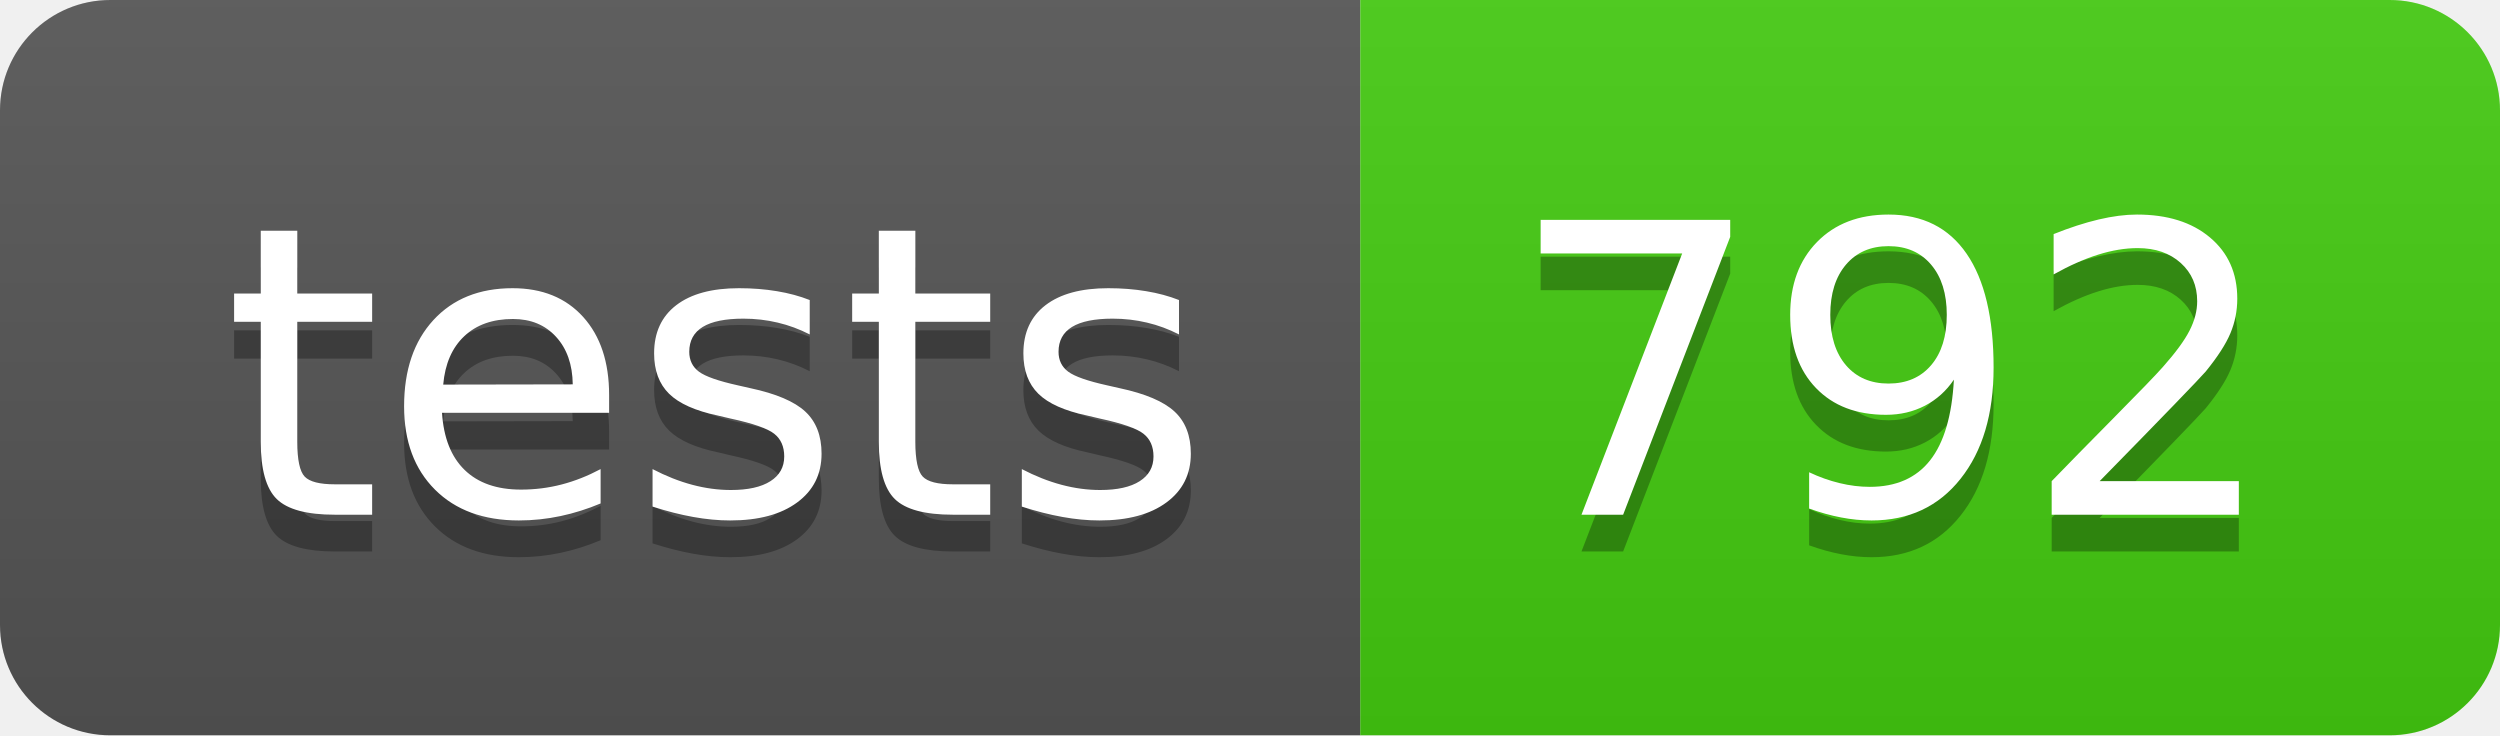
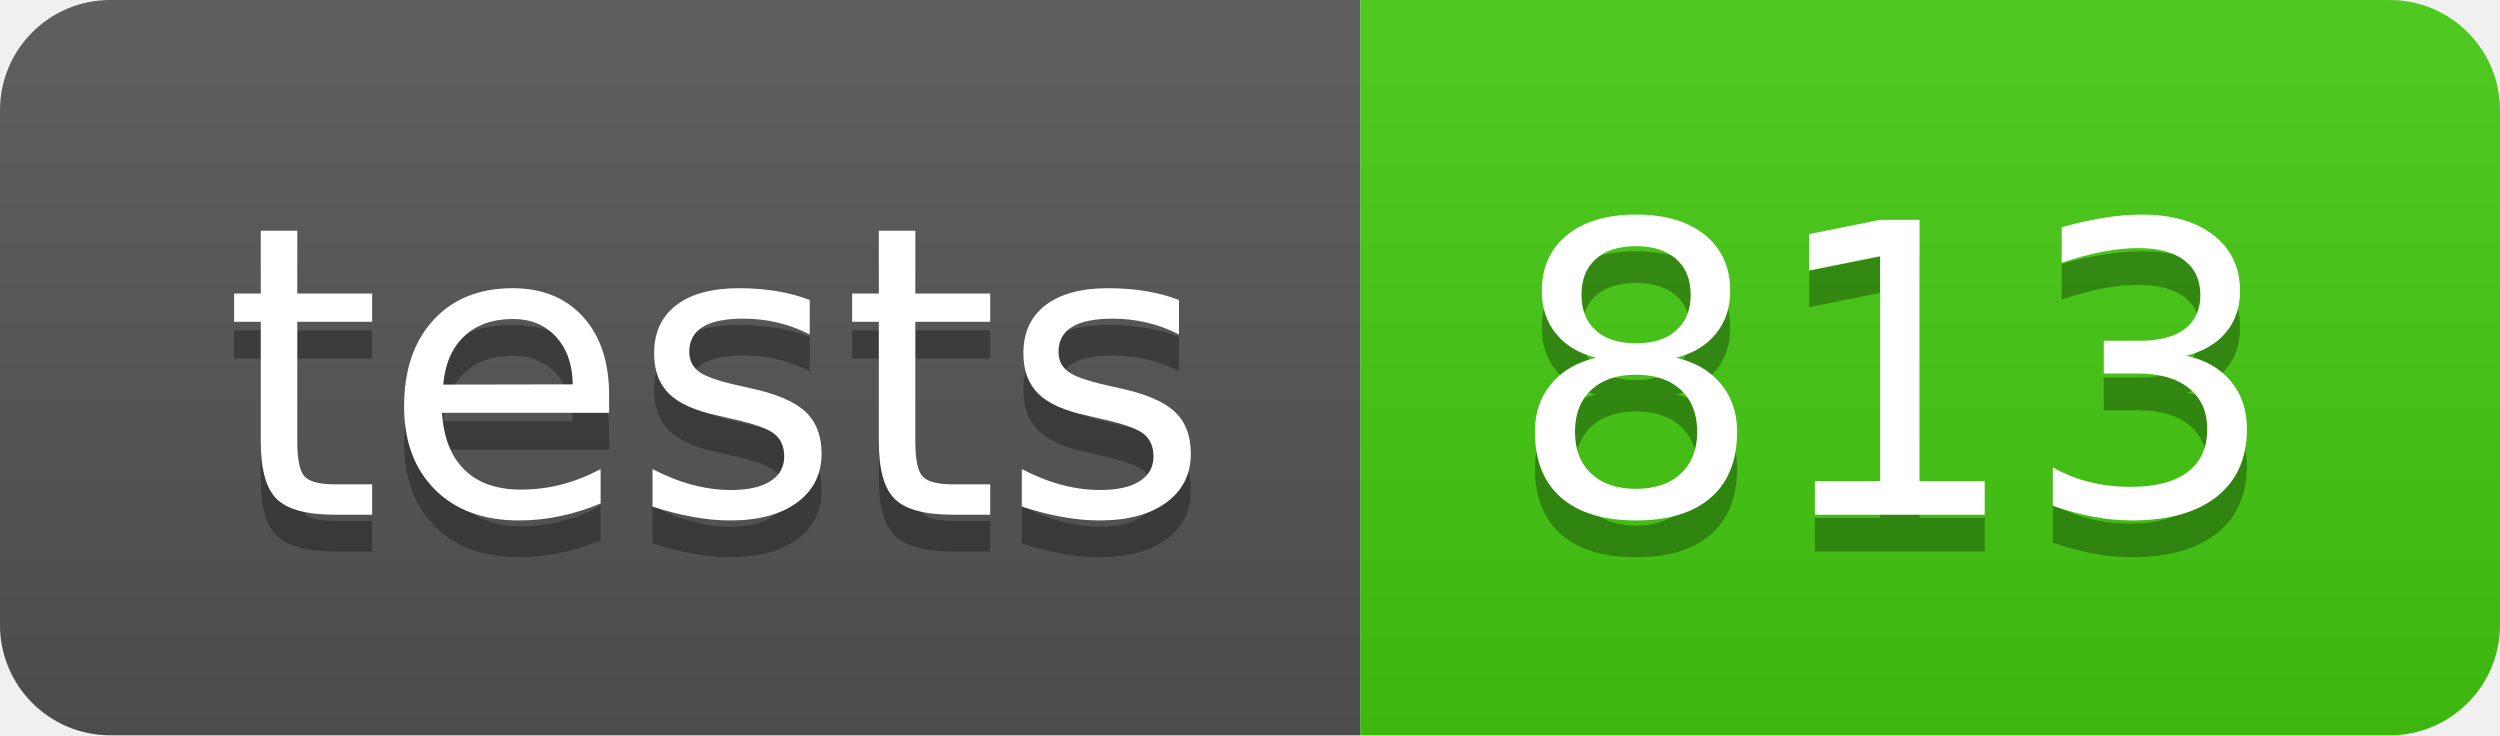
- <svg xmlns="http://www.w3.org/2000/svg" width="68" height="20" role="img" aria-label="tests: 792">
+ <svg xmlns="http://www.w3.org/2000/svg" width="68" height="20" role="img" aria-label="tests: 813">
  <linearGradient id="s" x2="0" y2="100%">
    <stop offset="0" stop-color="#bbb" stop-opacity=".1" />
    <stop offset="1" stop-opacity=".1" />
  </linearGradient>
  <clipPath id="r">
    <rect width="68" height="20" rx="3" fill="#fff" />
  </clipPath>
  <g clip-path="url(#r)">
    <rect width="37" height="20" fill="#555" />
    <rect x="37" width="31" height="20" fill="#4c1" />
    <rect width="68" height="20" fill="url(#s)" />
  </g>
  <g fill="#fff" text-anchor="middle" font-family="Verdana,Geneva,DejaVu Sans,sans-serif" text-rendering="geometricPrecision" font-size="110">
    <text aria-hidden="true" x="195" y="150" fill="#010101" fill-opacity=".3" transform="scale(.1)" textLength="270">tests</text>
    <text x="195" y="140" transform="scale(.1)" fill="#fff" textLength="270">tests</text>
-     <text aria-hidden="true" x="515" y="150" fill="#010101" fill-opacity=".3" transform="scale(.1)" textLength="210">792</text>
-     <text x="515" y="140" transform="scale(.1)" fill="#fff" textLength="210">792</text>
+     <text aria-hidden="true" x="515" y="150" fill="#010101" fill-opacity=".3" transform="scale(.1)" textLength="210">813</text>
+     <text x="515" y="140" transform="scale(.1)" fill="#fff" textLength="210">813</text>
  </g>
</svg>
